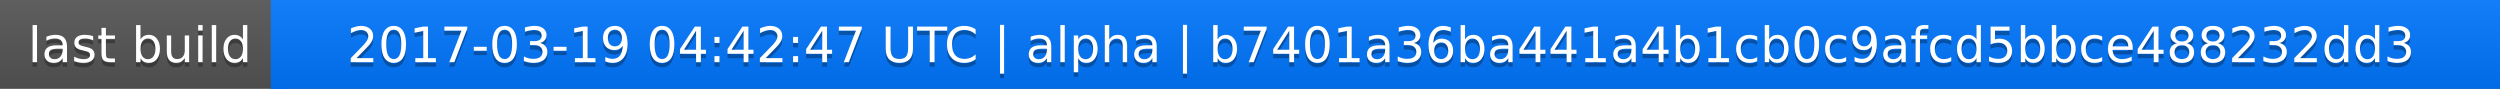
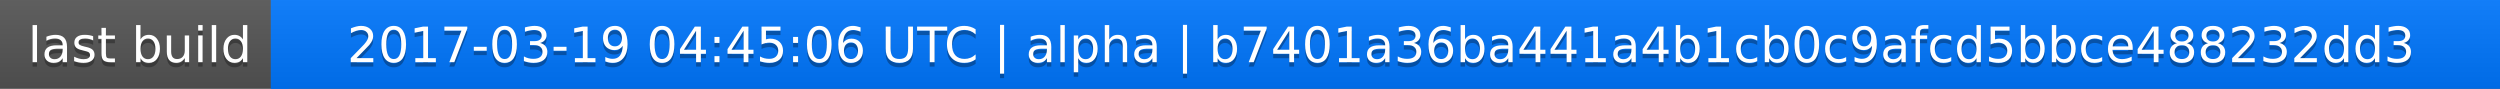
<svg xmlns="http://www.w3.org/2000/svg" width="563" height="20">
  <linearGradient id="a" x2="0" y2="100%">
    <stop offset="0" stop-color="#bbb" stop-opacity=".1" />
    <stop offset="1" stop-opacity=".1" />
  </linearGradient>
  <rect rx="0" width="563" height="20" fill="#555" />
  <rect rx="0" x="61" width="502" height="20" fill="#07f" />
  <path fill="#07f" d="M61 0h4v20h-4z" />
  <rect rx="0" width="563" height="20" fill="url(#a)" />
  <g fill="#fff" text-anchor="middle" font-family="DejaVu Sans,Verdana,Geneva,sans-serif" font-size="11">
    <text x="31.5" y="15" fill="#010101" fill-opacity=".3">last build</text>
    <text x="31.5" y="14">last build</text>
-     <text x="311" y="15" fill="#010101" fill-opacity=".3">2017-03-19 04:42:47 UTC | alpha | b7401a36ba441a4b1cb0c9afcd5bbce488232dd3</text>
-     <text x="311" y="14">2017-03-19 04:42:47 UTC | alpha | b7401a36ba441a4b1cb0c9afcd5bbce488232dd3</text>
+     <text x="311" y="15" fill="#010101" fill-opacity=".3">2017-03-19 04:45:06 UTC | alpha | b7401a36ba441a4b1cb0c9afcd5bbce488232dd3</text>
+     <text x="311" y="14">2017-03-19 04:45:06 UTC | alpha | b7401a36ba441a4b1cb0c9afcd5bbce488232dd3</text>
  </g>
</svg>
